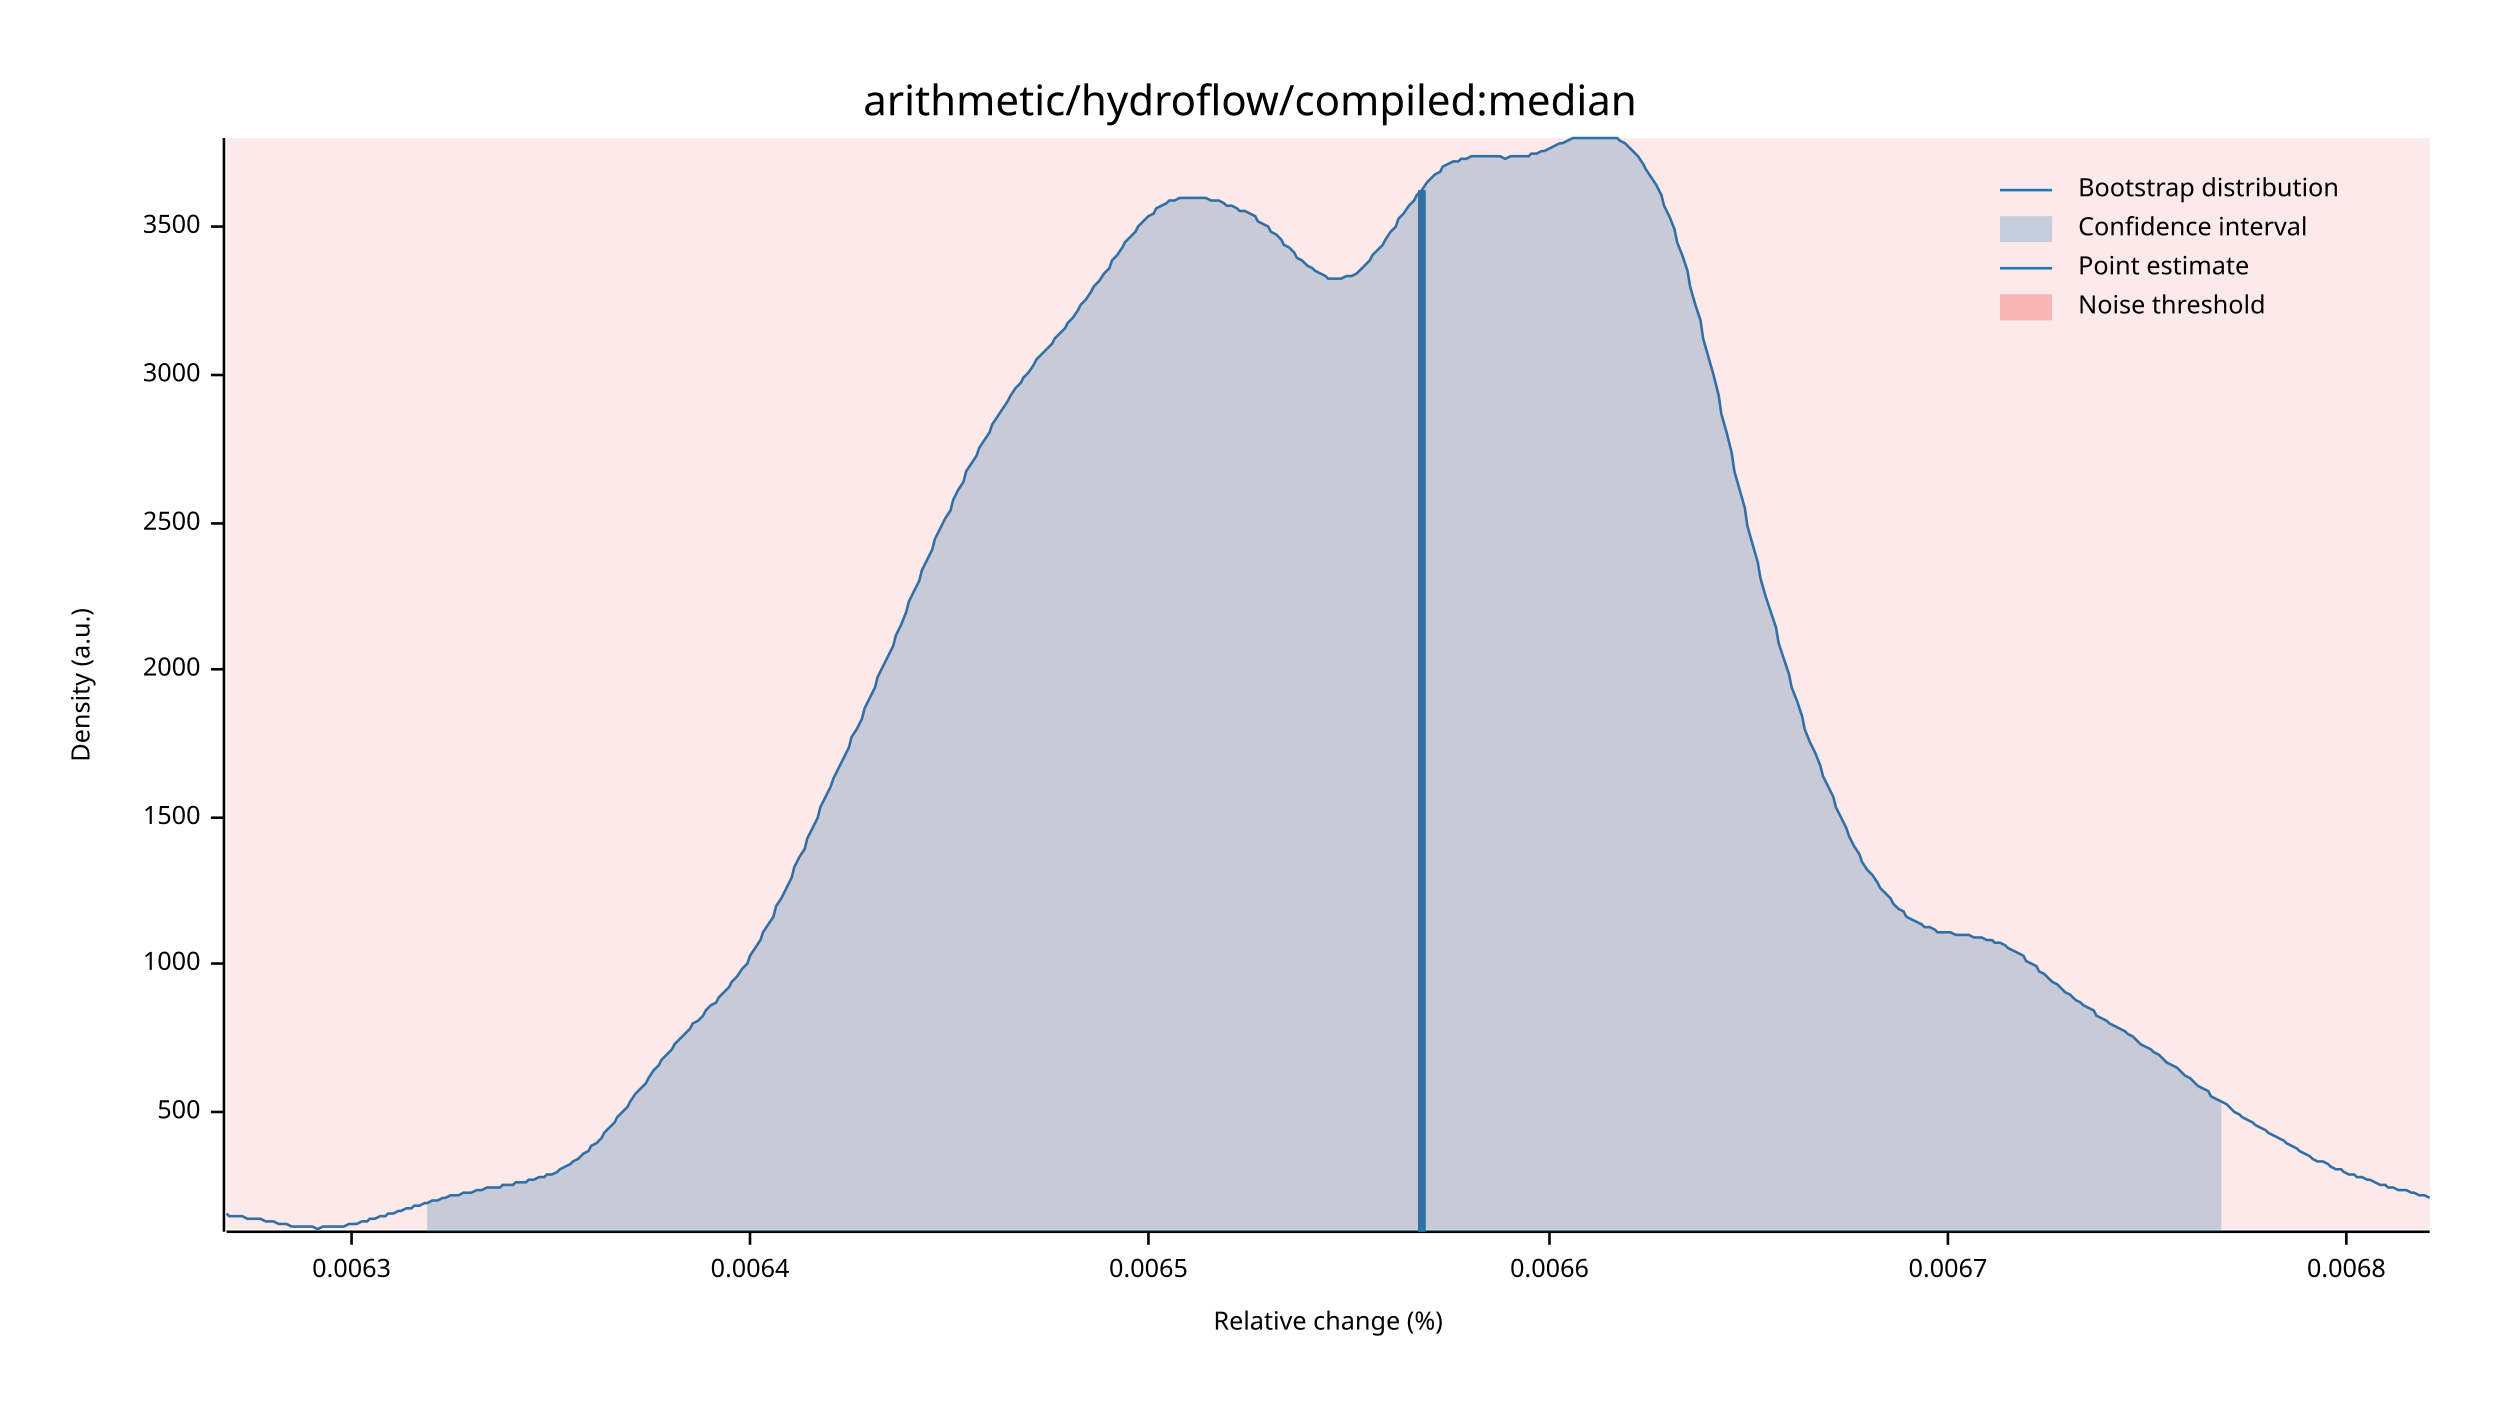
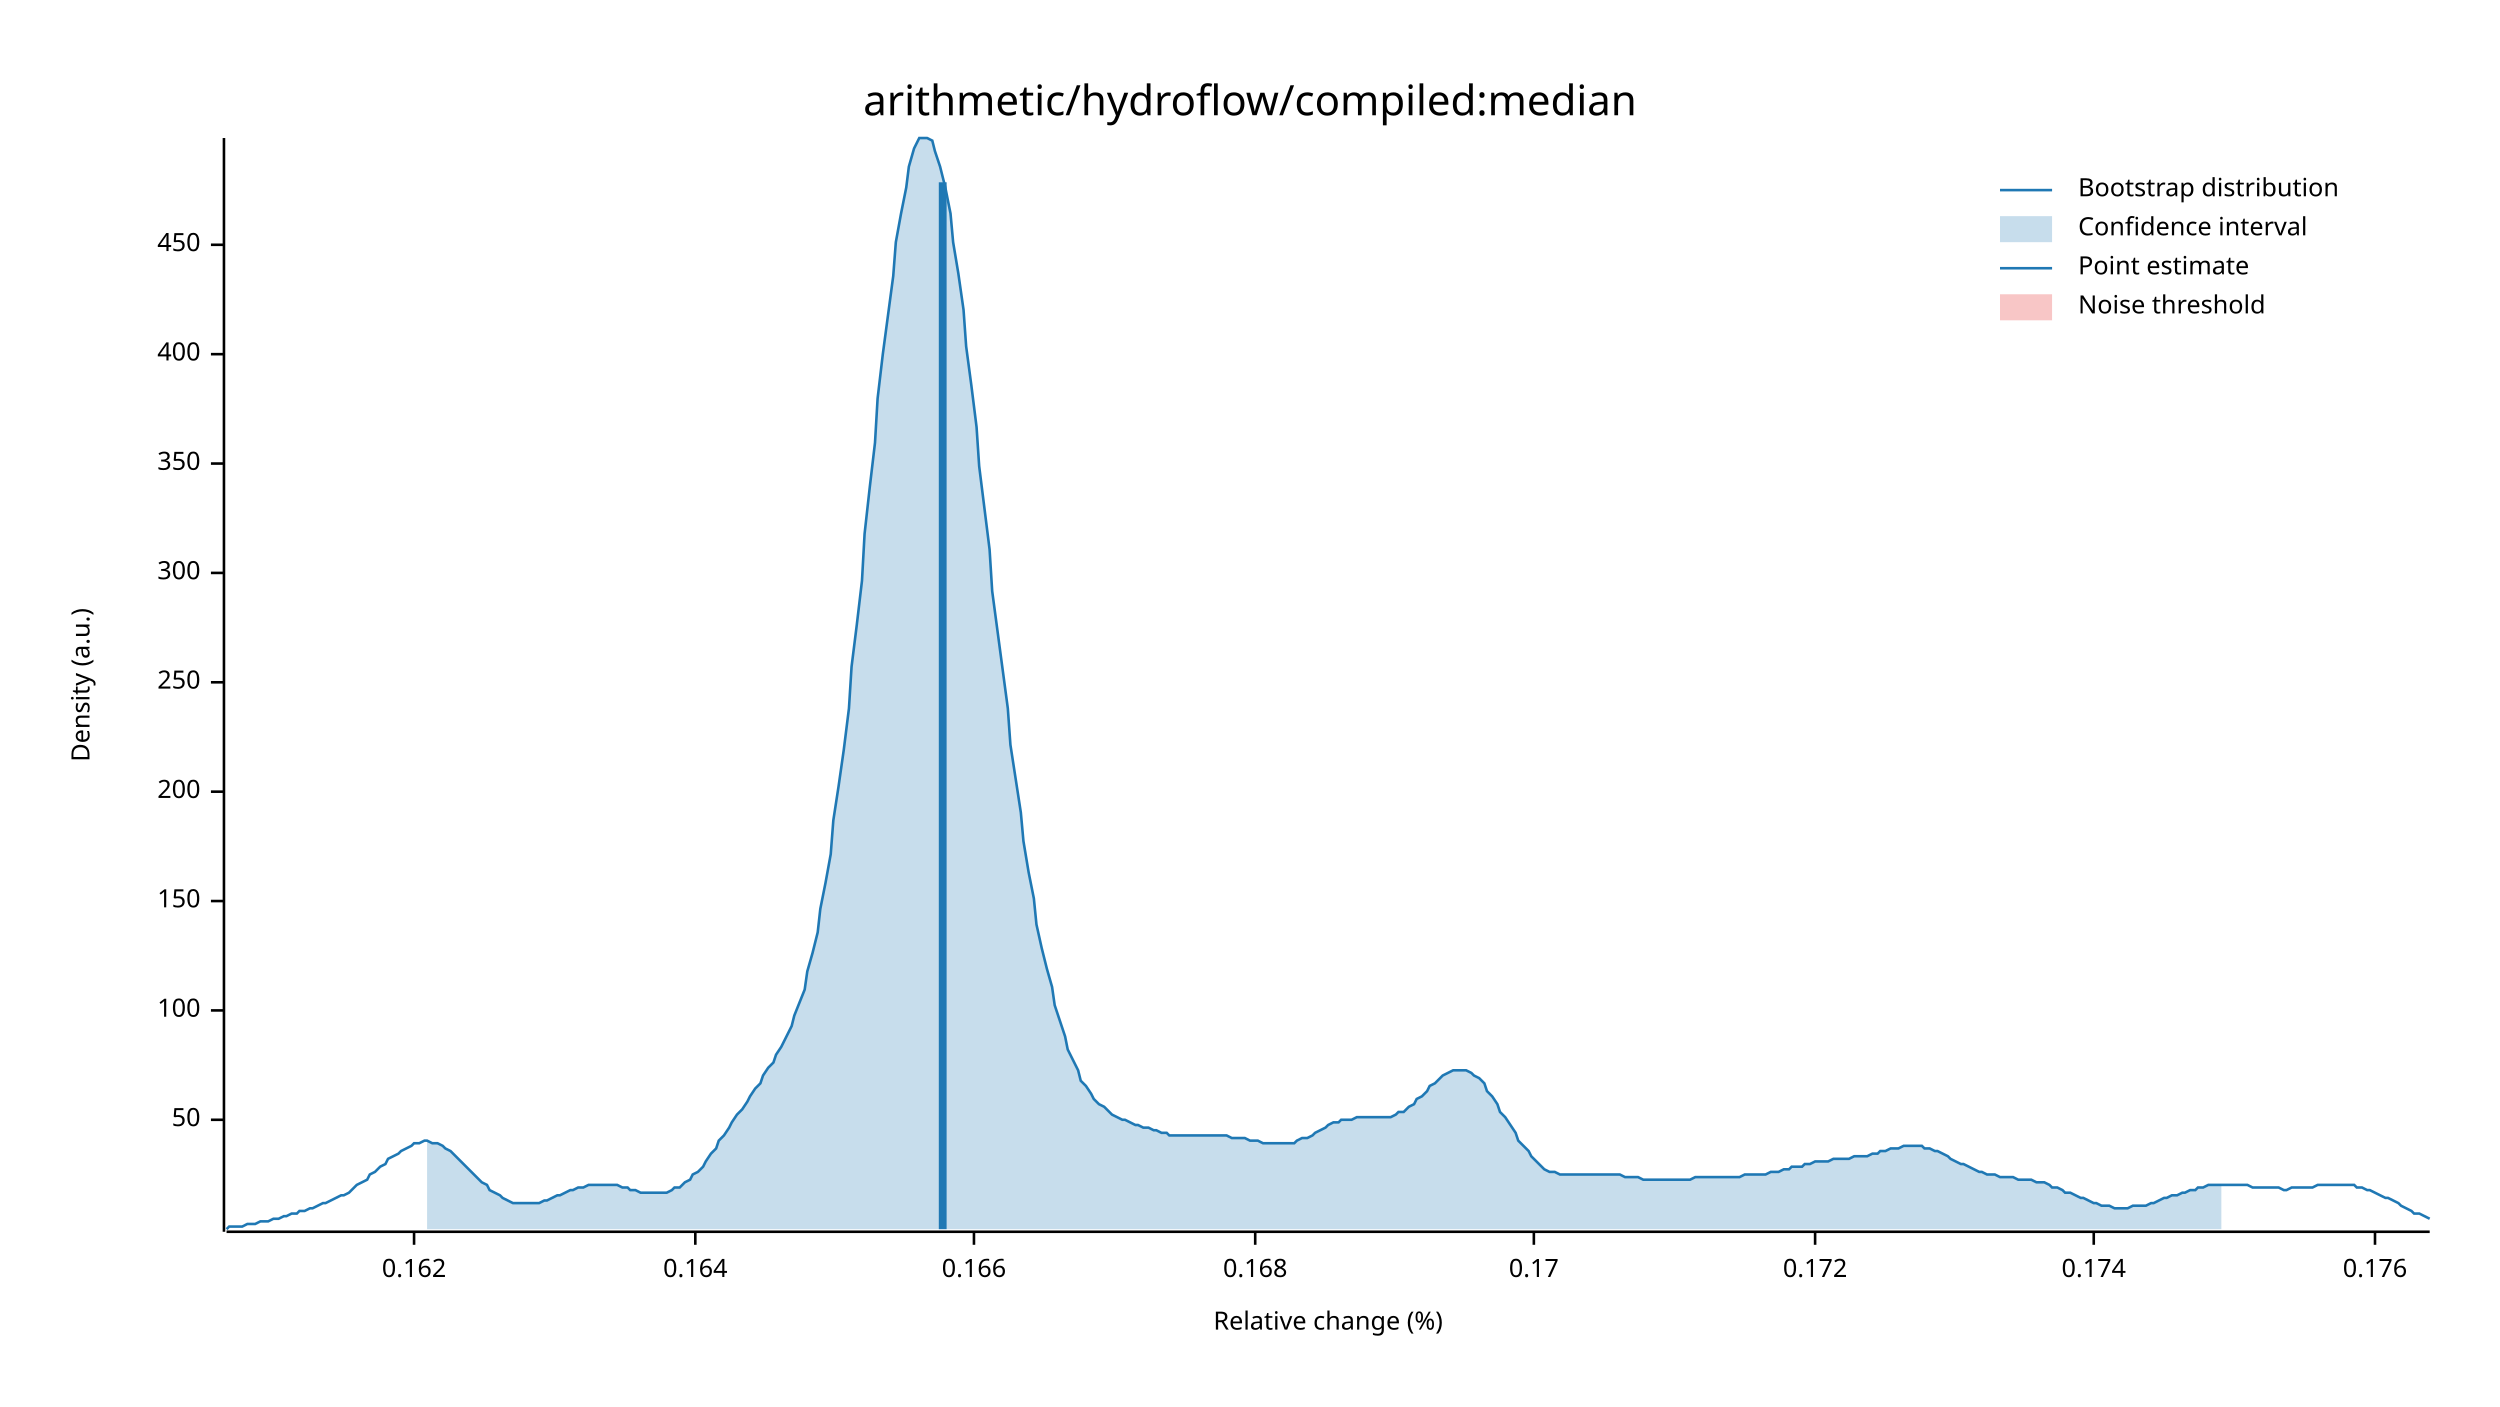
<svg xmlns="http://www.w3.org/2000/svg" width="960" height="540" viewBox="0 0 960 540">
  <text x="480" y="32" dy="0.76em" text-anchor="middle" font-family="sans-serif" font-size="16.129" opacity="1" fill="#000000">
arithmetic/hydroflow/compiled:median
</text>
  <text x="27" y="263" dy="0.76em" text-anchor="middle" font-family="sans-serif" font-size="9.677" opacity="1" fill="#000000" transform="rotate(270, 27, 263)">
Density (a.u.)
</text>
  <text x="510" y="513" dy="-0.5ex" text-anchor="middle" font-family="sans-serif" font-size="9.677" opacity="1" fill="#000000">
Relative change (%)
</text>
  <polyline fill="none" opacity="1" stroke="#000000" stroke-width="1" points="86,53 86,473 " />
-   <text x="77" y="427" dy="0.5ex" text-anchor="end" font-family="sans-serif" font-size="9.677" opacity="1" fill="#000000">
- 500
+   <text x="77" y="430" dy="0.5ex" text-anchor="end" font-family="sans-serif" font-size="9.677" opacity="1" fill="#000000">
+ 50
</text>
-   <polyline fill="none" opacity="1" stroke="#000000" stroke-width="1" points="81,427 86,427 " />
-   <text x="77" y="370" dy="0.5ex" text-anchor="end" font-family="sans-serif" font-size="9.677" opacity="1" fill="#000000">
- 1000
+   <polyline fill="none" opacity="1" stroke="#000000" stroke-width="1" points="81,430 86,430 " />
+   <text x="77" y="388" dy="0.5ex" text-anchor="end" font-family="sans-serif" font-size="9.677" opacity="1" fill="#000000">
+ 100
</text>
-   <polyline fill="none" opacity="1" stroke="#000000" stroke-width="1" points="81,370 86,370 " />
-   <text x="77" y="314" dy="0.5ex" text-anchor="end" font-family="sans-serif" font-size="9.677" opacity="1" fill="#000000">
- 1500
+   <polyline fill="none" opacity="1" stroke="#000000" stroke-width="1" points="81,388 86,388 " />
+   <text x="77" y="346" dy="0.5ex" text-anchor="end" font-family="sans-serif" font-size="9.677" opacity="1" fill="#000000">
+ 150
</text>
-   <polyline fill="none" opacity="1" stroke="#000000" stroke-width="1" points="81,314 86,314 " />
-   <text x="77" y="257" dy="0.5ex" text-anchor="end" font-family="sans-serif" font-size="9.677" opacity="1" fill="#000000">
- 2000
+   <polyline fill="none" opacity="1" stroke="#000000" stroke-width="1" points="81,346 86,346 " />
+   <text x="77" y="304" dy="0.5ex" text-anchor="end" font-family="sans-serif" font-size="9.677" opacity="1" fill="#000000">
+ 200
</text>
-   <polyline fill="none" opacity="1" stroke="#000000" stroke-width="1" points="81,257 86,257 " />
-   <text x="77" y="201" dy="0.5ex" text-anchor="end" font-family="sans-serif" font-size="9.677" opacity="1" fill="#000000">
- 2500
+   <polyline fill="none" opacity="1" stroke="#000000" stroke-width="1" points="81,304 86,304 " />
+   <text x="77" y="262" dy="0.5ex" text-anchor="end" font-family="sans-serif" font-size="9.677" opacity="1" fill="#000000">
+ 250
</text>
-   <polyline fill="none" opacity="1" stroke="#000000" stroke-width="1" points="81,201 86,201 " />
-   <text x="77" y="144" dy="0.5ex" text-anchor="end" font-family="sans-serif" font-size="9.677" opacity="1" fill="#000000">
- 3000
+   <polyline fill="none" opacity="1" stroke="#000000" stroke-width="1" points="81,262 86,262 " />
+   <text x="77" y="220" dy="0.5ex" text-anchor="end" font-family="sans-serif" font-size="9.677" opacity="1" fill="#000000">
+ 300
</text>
-   <polyline fill="none" opacity="1" stroke="#000000" stroke-width="1" points="81,144 86,144 " />
-   <text x="77" y="87" dy="0.5ex" text-anchor="end" font-family="sans-serif" font-size="9.677" opacity="1" fill="#000000">
- 3500
+   <polyline fill="none" opacity="1" stroke="#000000" stroke-width="1" points="81,220 86,220 " />
+   <text x="77" y="178" dy="0.5ex" text-anchor="end" font-family="sans-serif" font-size="9.677" opacity="1" fill="#000000">
+ 350
</text>
-   <polyline fill="none" opacity="1" stroke="#000000" stroke-width="1" points="81,87 86,87 " />
+   <polyline fill="none" opacity="1" stroke="#000000" stroke-width="1" points="81,178 86,178 " />
+   <text x="77" y="136" dy="0.5ex" text-anchor="end" font-family="sans-serif" font-size="9.677" opacity="1" fill="#000000">
+ 400
+ </text>
+   <polyline fill="none" opacity="1" stroke="#000000" stroke-width="1" points="81,136 86,136 " />
+   <text x="77" y="94" dy="0.5ex" text-anchor="end" font-family="sans-serif" font-size="9.677" opacity="1" fill="#000000">
+ 450
+ </text>
+   <polyline fill="none" opacity="1" stroke="#000000" stroke-width="1" points="81,94 86,94 " />
  <polyline fill="none" opacity="1" stroke="#000000" stroke-width="1" points="87,473 933,473 " />
-   <text x="135" y="483" dy="0.76em" text-anchor="middle" font-family="sans-serif" font-size="9.677" opacity="1" fill="#000000">
- 0.0063
+   <text x="159" y="483" dy="0.76em" text-anchor="middle" font-family="sans-serif" font-size="9.677" opacity="1" fill="#000000">
+ 0.162
</text>
-   <polyline fill="none" opacity="1" stroke="#000000" stroke-width="1" points="135,473 135,478 " />
-   <text x="288" y="483" dy="0.76em" text-anchor="middle" font-family="sans-serif" font-size="9.677" opacity="1" fill="#000000">
- 0.0064
+   <polyline fill="none" opacity="1" stroke="#000000" stroke-width="1" points="159,473 159,478 " />
+   <text x="267" y="483" dy="0.76em" text-anchor="middle" font-family="sans-serif" font-size="9.677" opacity="1" fill="#000000">
+ 0.164
</text>
-   <polyline fill="none" opacity="1" stroke="#000000" stroke-width="1" points="288,473 288,478 " />
-   <text x="441" y="483" dy="0.76em" text-anchor="middle" font-family="sans-serif" font-size="9.677" opacity="1" fill="#000000">
- 0.0065
+   <polyline fill="none" opacity="1" stroke="#000000" stroke-width="1" points="267,473 267,478 " />
+   <text x="374" y="483" dy="0.76em" text-anchor="middle" font-family="sans-serif" font-size="9.677" opacity="1" fill="#000000">
+ 0.166
</text>
-   <polyline fill="none" opacity="1" stroke="#000000" stroke-width="1" points="441,473 441,478 " />
-   <text x="595" y="483" dy="0.76em" text-anchor="middle" font-family="sans-serif" font-size="9.677" opacity="1" fill="#000000">
- 0.0066
+   <polyline fill="none" opacity="1" stroke="#000000" stroke-width="1" points="374,473 374,478 " />
+   <text x="482" y="483" dy="0.76em" text-anchor="middle" font-family="sans-serif" font-size="9.677" opacity="1" fill="#000000">
+ 0.168
</text>
-   <polyline fill="none" opacity="1" stroke="#000000" stroke-width="1" points="595,473 595,478 " />
-   <text x="748" y="483" dy="0.76em" text-anchor="middle" font-family="sans-serif" font-size="9.677" opacity="1" fill="#000000">
- 0.0067
+   <polyline fill="none" opacity="1" stroke="#000000" stroke-width="1" points="482,473 482,478 " />
+   <text x="589" y="483" dy="0.76em" text-anchor="middle" font-family="sans-serif" font-size="9.677" opacity="1" fill="#000000">
+ 0.17
</text>
-   <polyline fill="none" opacity="1" stroke="#000000" stroke-width="1" points="748,473 748,478 " />
-   <text x="901" y="483" dy="0.76em" text-anchor="middle" font-family="sans-serif" font-size="9.677" opacity="1" fill="#000000">
- 0.0068
+   <polyline fill="none" opacity="1" stroke="#000000" stroke-width="1" points="589,473 589,478 " />
+   <text x="697" y="483" dy="0.76em" text-anchor="middle" font-family="sans-serif" font-size="9.677" opacity="1" fill="#000000">
+ 0.172
</text>
-   <polyline fill="none" opacity="1" stroke="#000000" stroke-width="1" points="901,473 901,478 " />
-   <polyline fill="none" opacity="1" stroke="#1F78B4" stroke-width="1" points="87,466 88,467 90,467 92,467 93,467 95,468 97,468 98,468 100,468 102,469 103,469 105,469 107,470 109,470 110,470 112,471 114,471 115,471 117,471 119,471 120,471 122,472 124,471 125,471 127,471 129,471 131,471 132,471 134,470 136,470 137,470 139,469 141,469 142,468 144,468 146,467 148,467 149,466 151,466 153,465 154,465 156,464 158,464 159,463 161,463 163,462 164,462 166,461 168,461 170,460 171,460 173,459 175,459 176,459 178,458 180,458 181,458 183,457 185,457 187,456 188,456 190,456 192,456 193,455 195,455 197,455 198,454 200,454 202,454 203,453 205,453 207,452 209,452 210,451 212,451 214,450 215,449 217,448 219,447 220,446 222,445 224,443 226,442 227,440 229,439 231,437 232,435 234,433 236,431 237,429 239,427 241,425 242,423 244,420 246,418 248,416 249,414 251,411 253,409 254,407 256,405 258,403 259,401 261,399 263,397 265,395 266,393 268,392 270,390 271,388 273,386 275,385 276,383 278,381 280,379 281,377 283,375 285,372 287,370 288,367 290,364 292,361 293,358 295,355 297,352 298,348 300,345 302,341 304,337 305,333 307,329 309,326 310,322 312,318 314,314 315,310 317,306 319,302 320,299 322,295 324,291 326,287 327,283 329,280 331,276 332,272 334,268 336,264 337,260 339,256 341,252 343,248 344,244 346,240 348,235 349,231 351,227 353,223 354,219 356,215 358,211 359,207 361,203 363,199 365,196 366,192 368,188 370,185 371,181 373,178 375,175 376,172 378,169 380,166 381,163 383,160 385,157 387,154 388,152 390,149 392,147 393,145 395,143 397,140 398,138 400,136 402,134 404,132 405,130 407,128 409,126 410,124 412,122 414,119 415,117 417,115 419,112 420,110 422,108 424,105 426,103 427,100 429,98 431,95 432,93 434,91 436,89 437,87 439,85 441,83 443,82 444,80 446,79 448,78 449,77 451,77 453,76 454,76 456,76 458,76 459,76 461,76 463,76 465,77 466,77 468,77 470,78 471,79 473,79 475,80 476,81 478,81 480,82 482,83 483,85 485,86 487,87 488,89 490,90 492,92 493,94 495,95 497,97 498,99 500,100 502,102 504,103 505,104 507,105 509,106 510,107 512,107 514,107 515,107 517,106 519,106 521,105 522,104 524,102 526,100 527,98 529,96 531,94 532,92 534,89 536,87 537,84 539,82 541,79 543,77 544,75 546,73 548,70 549,69 551,67 553,66 554,64 556,63 558,62 560,62 561,61 563,61 565,60 566,60 568,60 570,60 571,60 573,60 575,60 576,60 578,61 580,60 582,60 583,60 585,60 587,60 588,59 590,59 592,58 593,58 595,57 597,56 599,55 600,55 602,54 604,53 605,53 607,53 609,53 610,53 612,53 614,53 615,53 617,53 619,53 621,53 622,54 624,55 626,57 627,58 629,60 631,63 632,65 634,68 636,71 638,75 639,79 641,83 643,88 644,93 646,98 648,104 649,110 651,117 653,123 654,130 656,137 658,144 660,152 661,159 663,166 665,174 666,181 668,188 670,195 671,202 673,209 675,216 676,222 678,229 680,235 682,241 683,247 685,253 687,259 688,264 690,269 692,275 693,280 695,285 697,289 699,294 700,298 702,302 704,306 705,310 707,314 709,318 710,321 712,325 714,328 715,331 717,334 719,336 721,339 722,341 724,343 726,345 727,347 729,349 731,350 732,352 734,353 736,354 738,355 739,356 741,356 743,357 744,358 746,358 748,358 749,358 751,359 753,359 754,359 756,359 758,360 760,360 761,360 763,361 765,361 766,362 768,362 770,363 771,364 773,365 775,366 777,367 778,369 780,370 782,371 783,373 785,374 787,376 788,377 790,378 792,380 793,381 795,382 797,384 799,385 800,386 802,387 804,388 805,390 807,391 809,392 810,393 812,394 814,395 816,396 817,397 819,398 821,400 822,401 824,402 826,403 827,404 829,405 831,407 832,408 834,409 836,410 838,412 839,413 841,414 843,416 844,417 846,418 848,419 849,421 851,422 853,423 855,424 856,425 858,427 860,428 861,429 863,430 865,431 866,432 868,433 870,434 871,435 873,436 875,437 877,438 878,439 880,440 882,441 883,442 885,443 887,444 888,445 890,446 892,446 894,447 895,448 897,449 899,449 900,450 902,451 904,451 905,452 907,452 909,453 910,453 912,454 914,455 916,455 917,456 919,456 921,457 922,457 924,457 926,458 927,458 929,459 931,459 933,460 " />
-   <polygon opacity="0.25" fill="#1F78B4" points="164,462 166,461 168,461 170,460 171,460 173,459 175,459 176,459 178,458 180,458 181,458 183,457 185,457 187,456 188,456 190,456 192,456 193,455 195,455 197,455 198,454 200,454 202,454 203,453 205,453 207,452 209,452 210,451 212,451 214,450 215,449 217,448 219,447 220,446 222,445 224,443 226,442 227,440 229,439 231,437 232,435 234,433 236,431 237,429 239,427 241,425 242,423 244,420 246,418 248,416 249,414 251,411 253,409 254,407 256,405 258,403 259,401 261,399 263,397 265,395 266,393 268,392 270,390 271,388 273,386 275,385 276,383 278,381 280,379 281,377 283,375 285,372 287,370 288,367 290,364 292,361 293,358 295,355 297,352 298,348 300,345 302,341 304,337 305,333 307,329 309,326 310,322 312,318 314,314 315,310 317,306 319,302 320,299 322,295 324,291 326,287 327,283 329,280 331,276 332,272 334,268 336,264 337,260 339,256 341,252 343,248 344,244 346,240 348,235 349,231 351,227 353,223 354,219 356,215 358,211 359,207 361,203 363,199 365,196 366,192 368,188 370,185 371,181 373,178 375,175 376,172 378,169 380,166 381,163 383,160 385,157 387,154 388,152 390,149 392,147 393,145 395,143 397,140 398,138 400,136 402,134 404,132 405,130 407,128 409,126 410,124 412,122 414,119 415,117 417,115 419,112 420,110 422,108 424,105 426,103 427,100 429,98 431,95 432,93 434,91 436,89 437,87 439,85 441,83 443,82 444,80 446,79 448,78 449,77 451,77 453,76 454,76 456,76 458,76 459,76 461,76 463,76 465,77 466,77 468,77 470,78 471,79 473,79 475,80 476,81 478,81 480,82 482,83 483,85 485,86 487,87 488,89 490,90 492,92 493,94 495,95 497,97 498,99 500,100 502,102 504,103 505,104 507,105 509,106 510,107 512,107 514,107 515,107 517,106 519,106 521,105 522,104 524,102 526,100 527,98 529,96 531,94 532,92 534,89 536,87 537,84 539,82 541,79 543,77 544,75 546,73 548,70 549,69 551,67 553,66 554,64 556,63 558,62 560,62 561,61 563,61 565,60 566,60 568,60 570,60 571,60 573,60 575,60 576,60 578,61 580,60 582,60 583,60 585,60 587,60 588,59 590,59 592,58 593,58 595,57 597,56 599,55 600,55 602,54 604,53 605,53 607,53 609,53 610,53 612,53 614,53 615,53 617,53 619,53 621,53 622,54 624,55 626,57 627,58 629,60 631,63 632,65 634,68 636,71 638,75 639,79 641,83 643,88 644,93 646,98 648,104 649,110 651,117 653,123 654,130 656,137 658,144 660,152 661,159 663,166 665,174 666,181 668,188 670,195 671,202 673,209 675,216 676,222 678,229 680,235 682,241 683,247 685,253 687,259 688,264 690,269 692,275 693,280 695,285 697,289 699,294 700,298 702,302 704,306 705,310 707,314 709,318 710,321 712,325 714,328 715,331 717,334 719,336 721,339 722,341 724,343 726,345 727,347 729,349 731,350 732,352 734,353 736,354 738,355 739,356 741,356 743,357 744,358 746,358 748,358 749,358 751,359 753,359 754,359 756,359 758,360 760,360 761,360 763,361 765,361 766,362 768,362 770,363 771,364 773,365 775,366 777,367 778,369 780,370 782,371 783,373 785,374 787,376 788,377 790,378 792,380 793,381 795,382 797,384 799,385 800,386 802,387 804,388 805,390 807,391 809,392 810,393 812,394 814,395 816,396 817,397 819,398 821,400 822,401 824,402 826,403 827,404 829,405 831,407 832,408 834,409 836,410 838,412 839,413 841,414 843,416 844,417 846,418 848,419 849,421 851,422 853,423 853,473 164,473 " />
-   <polyline fill="none" opacity="1" stroke="#1F78B4" stroke-width="3" points="546,473 546,73 " />
-   <rect x="87" y="53" width="846" height="419" opacity="0.1" fill="#E31A1C" stroke="none" />
+   <polyline fill="none" opacity="1" stroke="#000000" stroke-width="1" points="697,473 697,478 " />
+   <text x="804" y="483" dy="0.76em" text-anchor="middle" font-family="sans-serif" font-size="9.677" opacity="1" fill="#000000">
+ 0.174
+ </text>
+   <polyline fill="none" opacity="1" stroke="#000000" stroke-width="1" points="804,473 804,478 " />
+   <text x="912" y="483" dy="0.76em" text-anchor="middle" font-family="sans-serif" font-size="9.677" opacity="1" fill="#000000">
+ 0.176
+ </text>
+   <polyline fill="none" opacity="1" stroke="#000000" stroke-width="1" points="912,473 912,478 " />
+   <polyline fill="none" opacity="1" stroke="#1F78B4" stroke-width="1" points="87,472 88,471 90,471 92,471 93,471 95,470 97,470 98,470 100,469 102,469 103,469 105,468 107,468 109,467 110,467 112,466 114,466 115,465 117,465 119,464 120,464 122,463 124,462 125,462 127,461 129,460 131,459 132,459 134,458 136,456 137,455 139,454 141,453 142,451 144,450 146,448 148,447 149,445 151,444 153,443 154,442 156,441 158,440 159,439 161,439 163,438 164,438 166,439 168,439 170,440 171,441 173,442 175,444 176,445 178,447 180,449 181,450 183,452 185,454 187,455 188,457 190,458 192,459 193,460 195,461 197,462 198,462 200,462 202,462 203,462 205,462 207,462 209,461 210,461 212,460 214,459 215,459 217,458 219,457 220,457 222,456 224,456 226,455 227,455 229,455 231,455 232,455 234,455 236,455 237,455 239,456 241,456 242,457 244,457 246,458 248,458 249,458 251,458 253,458 254,458 256,458 258,457 259,456 261,456 263,454 265,453 266,451 268,450 270,448 271,446 273,443 275,441 276,438 278,436 280,433 281,431 283,428 285,426 287,423 288,421 290,418 292,416 293,413 295,410 297,408 298,405 300,402 302,398 304,394 305,390 307,385 309,380 310,373 312,366 314,358 315,349 317,339 319,328 320,315 322,302 324,288 326,272 327,256 329,240 331,223 332,205 334,187 336,170 337,153 339,136 341,121 343,106 344,93 346,82 348,72 349,64 351,57 353,53 354,53 356,53 358,54 359,58 361,64 363,72 365,82 366,93 368,105 370,119 371,133 373,148 375,164 376,179 378,195 380,211 381,227 383,242 385,257 387,272 388,286 390,299 392,312 393,323 395,335 397,345 398,355 400,364 402,372 404,379 405,386 407,392 409,398 410,403 412,407 414,411 415,415 417,417 419,420 420,422 422,424 424,425 426,427 427,428 429,429 431,430 432,430 434,431 436,432 437,432 439,433 441,433 443,434 444,434 446,435 448,435 449,436 451,436 453,436 454,436 456,436 458,436 459,436 461,436 463,436 465,436 466,436 468,436 470,436 471,436 473,437 475,437 476,437 478,437 480,438 482,438 483,438 485,439 487,439 488,439 490,439 492,439 493,439 495,439 497,439 498,438 500,437 502,437 504,436 505,435 507,434 509,433 510,432 512,431 514,431 515,430 517,430 519,430 521,429 522,429 524,429 526,429 527,429 529,429 531,429 532,429 534,429 536,428 537,427 539,427 541,425 543,424 544,422 546,421 548,419 549,417 551,416 553,414 554,413 556,412 558,411 560,411 561,411 563,411 565,412 566,413 568,414 570,416 571,419 573,421 575,424 576,427 578,429 580,432 582,435 583,438 585,440 587,442 588,444 590,446 592,448 593,449 595,450 597,450 599,451 600,451 602,451 604,451 605,451 607,451 609,451 610,451 612,451 614,451 615,451 617,451 619,451 621,451 622,451 624,452 626,452 627,452 629,452 631,453 632,453 634,453 636,453 638,453 639,453 641,453 643,453 644,453 646,453 648,453 649,453 651,452 653,452 654,452 656,452 658,452 660,452 661,452 663,452 665,452 666,452 668,452 670,451 671,451 673,451 675,451 676,451 678,451 680,450 682,450 683,450 685,449 687,449 688,448 690,448 692,448 693,447 695,447 697,446 699,446 700,446 702,446 704,445 705,445 707,445 709,445 710,445 712,444 714,444 715,444 717,444 719,443 721,443 722,442 724,442 726,441 727,441 729,441 731,440 732,440 734,440 736,440 738,440 739,441 741,441 743,442 744,442 746,443 748,444 749,445 751,446 753,447 754,447 756,448 758,449 760,450 761,450 763,451 765,451 766,451 768,452 770,452 771,452 773,452 775,453 777,453 778,453 780,453 782,454 783,454 785,454 787,455 788,456 790,456 792,457 793,458 795,458 797,459 799,460 800,460 802,461 804,462 805,462 807,463 809,463 810,463 812,464 814,464 816,464 817,464 819,463 821,463 822,463 824,463 826,462 827,462 829,461 831,460 832,460 834,459 836,459 838,458 839,458 841,457 843,457 844,456 846,456 848,455 849,455 851,455 853,455 855,455 856,455 858,455 860,455 861,455 863,455 865,456 866,456 868,456 870,456 871,456 873,456 875,456 877,457 878,457 880,456 882,456 883,456 885,456 887,456 888,456 890,455 892,455 894,455 895,455 897,455 899,455 900,455 902,455 904,455 905,456 907,456 909,457 910,457 912,458 914,459 916,460 917,460 919,461 921,462 922,463 924,464 926,465 927,466 929,466 931,467 933,468 " />
+   <polygon opacity="0.25" fill="#1F78B4" points="164,438 166,439 168,439 170,440 171,441 173,442 175,444 176,445 178,447 180,449 181,450 183,452 185,454 187,455 188,457 190,458 192,459 193,460 195,461 197,462 198,462 200,462 202,462 203,462 205,462 207,462 209,461 210,461 212,460 214,459 215,459 217,458 219,457 220,457 222,456 224,456 226,455 227,455 229,455 231,455 232,455 234,455 236,455 237,455 239,456 241,456 242,457 244,457 246,458 248,458 249,458 251,458 253,458 254,458 256,458 258,457 259,456 261,456 263,454 265,453 266,451 268,450 270,448 271,446 273,443 275,441 276,438 278,436 280,433 281,431 283,428 285,426 287,423 288,421 290,418 292,416 293,413 295,410 297,408 298,405 300,402 302,398 304,394 305,390 307,385 309,380 310,373 312,366 314,358 315,349 317,339 319,328 320,315 322,302 324,288 326,272 327,256 329,240 331,223 332,205 334,187 336,170 337,153 339,136 341,121 343,106 344,93 346,82 348,72 349,64 351,57 353,53 354,53 356,53 358,54 359,58 361,64 363,72 365,82 366,93 368,105 370,119 371,133 373,148 375,164 376,179 378,195 380,211 381,227 383,242 385,257 387,272 388,286 390,299 392,312 393,323 395,335 397,345 398,355 400,364 402,372 404,379 405,386 407,392 409,398 410,403 412,407 414,411 415,415 417,417 419,420 420,422 422,424 424,425 426,427 427,428 429,429 431,430 432,430 434,431 436,432 437,432 439,433 441,433 443,434 444,434 446,435 448,435 449,436 451,436 453,436 454,436 456,436 458,436 459,436 461,436 463,436 465,436 466,436 468,436 470,436 471,436 473,437 475,437 476,437 478,437 480,438 482,438 483,438 485,439 487,439 488,439 490,439 492,439 493,439 495,439 497,439 498,438 500,437 502,437 504,436 505,435 507,434 509,433 510,432 512,431 514,431 515,430 517,430 519,430 521,429 522,429 524,429 526,429 527,429 529,429 531,429 532,429 534,429 536,428 537,427 539,427 541,425 543,424 544,422 546,421 548,419 549,417 551,416 553,414 554,413 556,412 558,411 560,411 561,411 563,411 565,412 566,413 568,414 570,416 571,419 573,421 575,424 576,427 578,429 580,432 582,435 583,438 585,440 587,442 588,444 590,446 592,448 593,449 595,450 597,450 599,451 600,451 602,451 604,451 605,451 607,451 609,451 610,451 612,451 614,451 615,451 617,451 619,451 621,451 622,451 624,452 626,452 627,452 629,452 631,453 632,453 634,453 636,453 638,453 639,453 641,453 643,453 644,453 646,453 648,453 649,453 651,452 653,452 654,452 656,452 658,452 660,452 661,452 663,452 665,452 666,452 668,452 670,451 671,451 673,451 675,451 676,451 678,451 680,450 682,450 683,450 685,449 687,449 688,448 690,448 692,448 693,447 695,447 697,446 699,446 700,446 702,446 704,445 705,445 707,445 709,445 710,445 712,444 714,444 715,444 717,444 719,443 721,443 722,442 724,442 726,441 727,441 729,441 731,440 732,440 734,440 736,440 738,440 739,441 741,441 743,442 744,442 746,443 748,444 749,445 751,446 753,447 754,447 756,448 758,449 760,450 761,450 763,451 765,451 766,451 768,452 770,452 771,452 773,452 775,453 777,453 778,453 780,453 782,454 783,454 785,454 787,455 788,456 790,456 792,457 793,458 795,458 797,459 799,460 800,460 802,461 804,462 805,462 807,463 809,463 810,463 812,464 814,464 816,464 817,464 819,463 821,463 822,463 824,463 826,462 827,462 829,461 831,460 832,460 834,459 836,459 838,458 839,458 841,457 843,457 844,456 846,456 848,455 849,455 851,455 853,455 853,472 164,472 " />
+   <polyline fill="none" opacity="1" stroke="#1F78B4" stroke-width="3" points="362,472 362,70 " />
+   <rect x="510" y="53" width="0" height="419" opacity="0.1" fill="#E31A1C" stroke="none" />
  <text x="798" y="68" dy="0.76em" text-anchor="start" font-family="sans-serif" font-size="9.677" opacity="1" fill="#000000">
Bootstrap distribution
</text>
  <text x="798" y="83" dy="0.76em" text-anchor="start" font-family="sans-serif" font-size="9.677" opacity="1" fill="#000000">
Confidence interval
</text>
  <text x="798" y="98" dy="0.76em" text-anchor="start" font-family="sans-serif" font-size="9.677" opacity="1" fill="#000000">
Point estimate
</text>
  <text x="798" y="113" dy="0.76em" text-anchor="start" font-family="sans-serif" font-size="9.677" opacity="1" fill="#000000">
Noise threshold
</text>
  <polyline fill="none" opacity="1" stroke="#1F78B4" stroke-width="1" points="768,73 788,73 " />
  <rect x="768" y="83" width="20" height="10" opacity="0.25" fill="#1F78B4" stroke="none" />
  <polyline fill="none" opacity="1" stroke="#1F78B4" stroke-width="1" points="768,103 788,103 " />
  <rect x="768" y="113" width="20" height="10" opacity="0.25" fill="#E31A1C" stroke="none" />
</svg>
